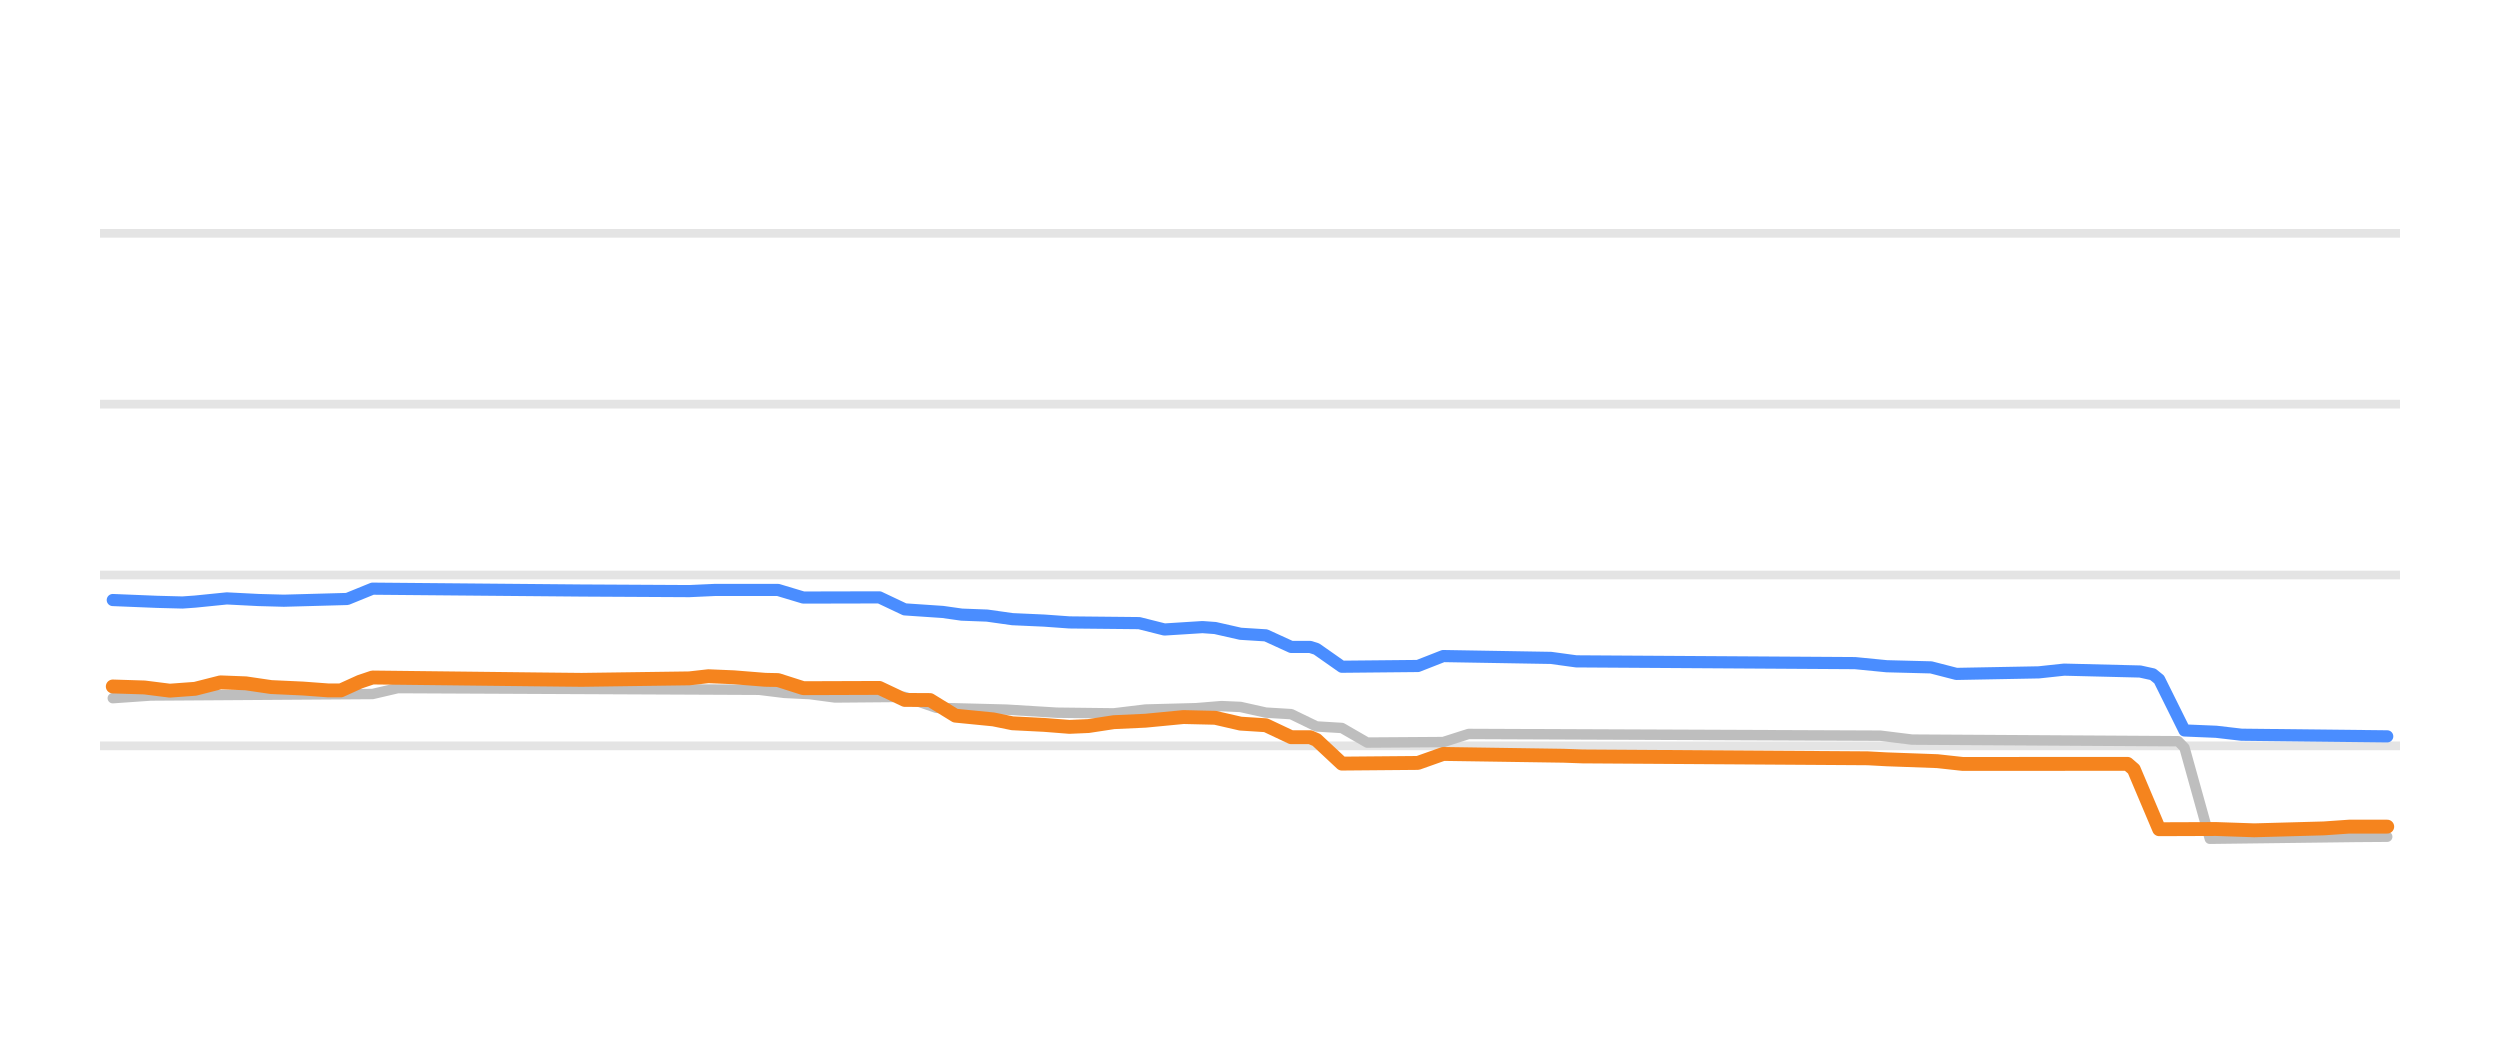
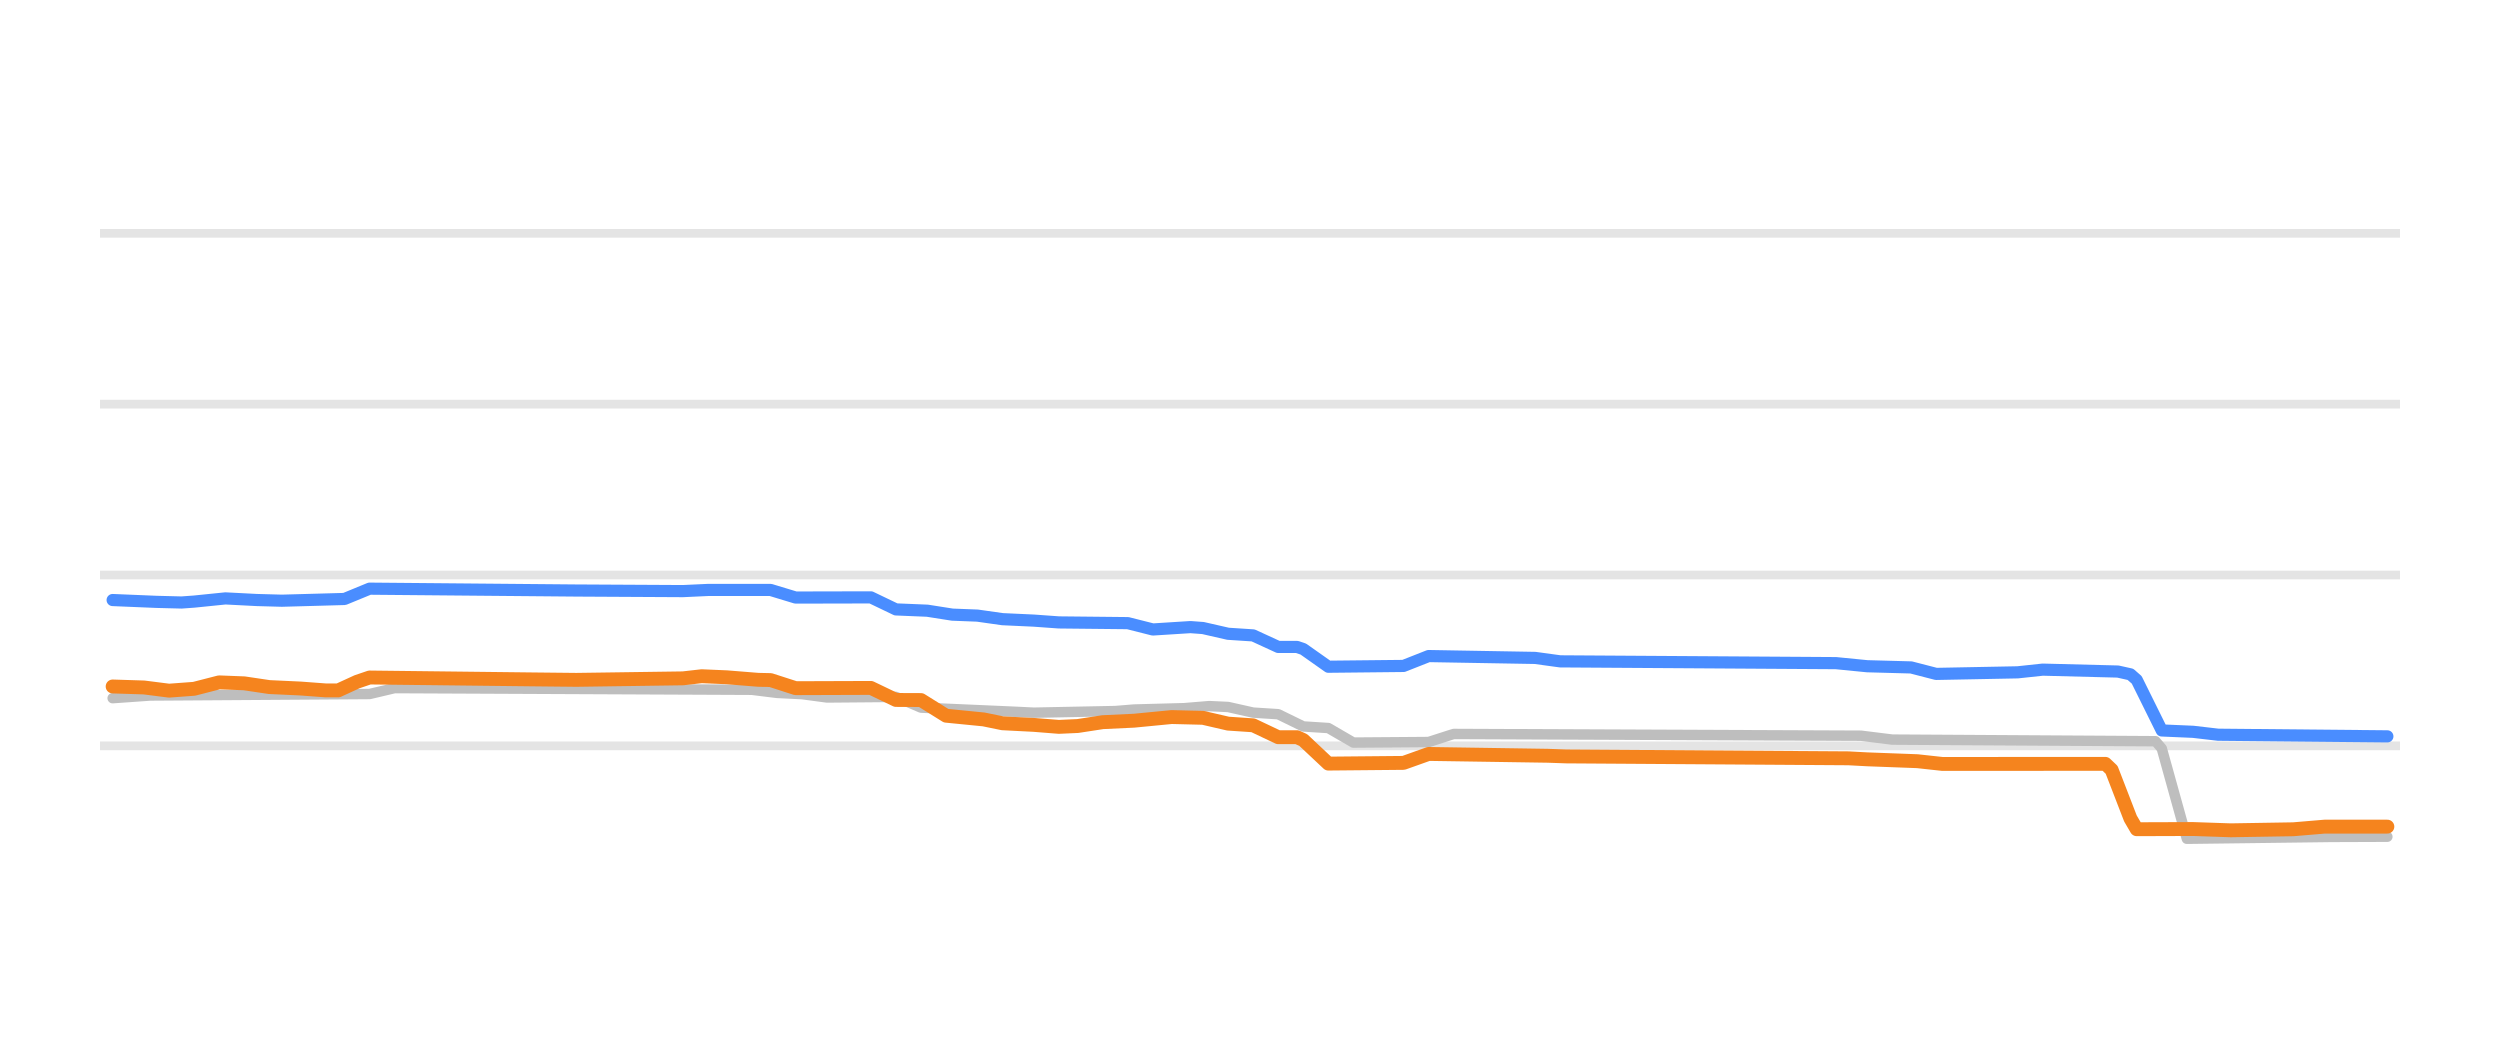
<svg xmlns="http://www.w3.org/2000/svg" width="144pt" height="60pt" viewBox="0 0 144 60" version="1.1">
  <defs>
    <style type="text/css">*{stroke-linejoin: round; stroke-linecap: butt}</style>
  </defs>
  <g id="figure_1">
    <g id="patch_1">
      <path d="M 0 60  L 144 60  L 144 0  L 0 0  L 0 60  z " style="fill: none; opacity: 0" />
    </g>
    <g id="axes_1">
      <g id="patch_2">
        <path d="M 5.76 52.8  L 138.24 52.8  L 138.24 3.6  L 5.76 3.6  L 5.76 52.8  z " style="fill: none" />
      </g>
      <g id="matplotlib.axis_1" />
      <g id="matplotlib.axis_2" />
      <g id="line2d_1">
-         <path d="M 5.76 42.96  L 138.24 42.96  " clip-path="url(#p5e3af111a8)" style="fill: none; stroke: #b2b2b2; stroke-opacity: 0.35; stroke-width: 0.5; stroke-linecap: square" />
+         <path d="M 5.76 42.96  L 138.24 42.96  " clip-path="url(#p89316b80bc)" style="fill: none; stroke: #b2b2b2; stroke-opacity: 0.35; stroke-width: 0.5; stroke-linecap: square" />
      </g>
      <g id="line2d_2">
-         <path d="M 5.76 33.12  L 138.24 33.12  " clip-path="url(#p5e3af111a8)" style="fill: none; stroke: #b2b2b2; stroke-opacity: 0.35; stroke-width: 0.5; stroke-linecap: square" />
+         <path d="M 5.76 33.12  L 138.24 33.12  " clip-path="url(#p89316b80bc)" style="fill: none; stroke: #b2b2b2; stroke-opacity: 0.35; stroke-width: 0.5; stroke-linecap: square" />
      </g>
      <g id="line2d_3">
-         <path d="M 5.76 23.28  L 138.24 23.28  " clip-path="url(#p5e3af111a8)" style="fill: none; stroke: #b2b2b2; stroke-opacity: 0.35; stroke-width: 0.5; stroke-linecap: square" />
+         <path d="M 5.76 23.28  L 138.24 23.28  " clip-path="url(#p89316b80bc)" style="fill: none; stroke: #b2b2b2; stroke-opacity: 0.35; stroke-width: 0.5; stroke-linecap: square" />
      </g>
      <g id="line2d_4">
-         <path d="M 5.76 13.44  L 138.24 13.44  " clip-path="url(#p5e3af111a8)" style="fill: none; stroke: #b2b2b2; stroke-opacity: 0.35; stroke-width: 0.5; stroke-linecap: square" />
+         <path d="M 5.76 13.44  L 138.24 13.44  " clip-path="url(#p89316b80bc)" style="fill: none; stroke: #b2b2b2; stroke-opacity: 0.35; stroke-width: 0.5; stroke-linecap: square" />
      </g>
      <g id="line2d_5">
-         <path d="M 6.496 40.215  L 8.686 40.062  L 21.458 39.975  L 22.918 39.634  L 43.718 39.731  L 45.178 39.91  L 46.638 39.981  L 48.097 40.175  L 52.112 40.141  L 53.936 40.771  L 57.95 40.874  L 60.87 41.051  L 64.154 41.09  L 65.979 40.869  L 68.898 40.792  L 70.358 40.672  L 71.453 40.72  L 72.912 41.046  L 74.372 41.135  L 75.832 41.843  L 77.291 41.931  L 78.751 42.773  L 83.13 42.743  L 84.59 42.276  L 108.31 42.375  L 110.135 42.601  L 125.461 42.694  L 125.826 43.07  L 127.286 48.313  L 135.679 48.208  L 137.504 48.195  L 137.504 48.195  " clip-path="url(#p5e3af111a8)" style="fill: none; stroke: #bebebe; stroke-width: 0.6; stroke-linecap: round" />
+         <path d="M 6.488 40.215  L 8.654 40.062  L 21.287 39.975  L 22.731 39.634  L 43.305 39.731  L 44.748 39.91  L 46.192 39.982  L 47.636 40.175  L 51.606 40.141  L 53.05 40.76  L 58.464 40.998  L 59.547 41.051  L 64.24 40.957  L 65.322 40.869  L 68.21 40.791  L 69.654 40.672  L 70.737 40.722  L 72.18 41.046  L 73.624 41.138  L 75.068 41.843  L 76.512 41.935  L 77.956 42.773  L 82.287 42.74  L 83.731 42.276  L 107.192 42.377  L 108.997 42.601  L 124.157 42.694  L 124.518 43.112  L 125.962 48.313  L 134.264 48.207  L 137.512 48.195  L 137.512 48.195  " clip-path="url(#p89316b80bc)" style="fill: none; stroke: #bebebe; stroke-width: 0.6; stroke-linecap: round" />
      </g>
      <g id="line2d_6">
-         <path d="M 6.496 34.562  L 9.05 34.666  L 10.51 34.704  L 11.24 34.652  L 13.065 34.468  L 14.889 34.561  L 16.349 34.601  L 19.998 34.501  L 21.458 33.907  L 33.5 34.014  L 39.704 34.048  L 41.164 33.981  L 44.813 33.98  L 46.273 34.419  L 50.652 34.409  L 52.112 35.1  L 54.301 35.248  L 55.396 35.403  L 56.856 35.458  L 58.315 35.664  L 60.14 35.746  L 61.6 35.851  L 65.614 35.892  L 67.074 36.259  L 69.263 36.121  L 69.993 36.174  L 71.453 36.505  L 72.912 36.596  L 74.372 37.263  L 75.467 37.263  L 75.832 37.38  L 77.291 38.404  L 81.671 38.361  L 83.13 37.789  L 89.334 37.895  L 90.794 38.094  L 106.85 38.196  L 108.675 38.375  L 111.229 38.441  L 112.689 38.817  L 117.433 38.728  L 118.893 38.571  L 123.272 38.679  L 124.002 38.84  L 124.367 39.135  L 125.826 42.074  L 127.651 42.15  L 129.111 42.32  L 137.504 42.414  L 137.504 42.414  " clip-path="url(#p5e3af111a8)" style="fill: none; stroke: #4a8dff; stroke-width: 0.7; stroke-linecap: round" />
+         <path d="M 6.488 34.562  L 9.015 34.667  L 10.458 34.704  L 11.18 34.652  L 12.985 34.468  L 14.79 34.561  L 16.234 34.601  L 19.843 34.501  L 21.287 33.907  L 33.198 34.014  L 39.334 34.048  L 40.778 33.981  L 44.387 33.981  L 45.831 34.419  L 50.163 34.409  L 51.606 35.102  L 53.411 35.176  L 54.855 35.403  L 56.299 35.459  L 57.743 35.664  L 59.547 35.747  L 60.991 35.851  L 64.962 35.893  L 66.405 36.258  L 68.571 36.121  L 69.293 36.175  L 70.737 36.505  L 72.18 36.599  L 73.624 37.263  L 74.707 37.263  L 75.068 37.385  L 76.512 38.404  L 80.843 38.358  L 82.287 37.789  L 88.423 37.896  L 89.867 38.094  L 105.749 38.197  L 107.553 38.375  L 110.08 38.444  L 111.524 38.817  L 116.216 38.726  L 117.66 38.571  L 121.991 38.681  L 122.713 38.842  L 123.074 39.159  L 124.518 42.074  L 126.323 42.152  L 127.766 42.32  L 137.512 42.414  L 137.512 42.414  " clip-path="url(#p89316b80bc)" style="fill: none; stroke: #4a8dff; stroke-width: 0.7; stroke-linecap: round" />
      </g>
      <g id="line2d_7">
-         <path d="M 6.496 39.541  L 8.321 39.598  L 9.78 39.782  L 11.24 39.675  L 12.7 39.304  L 14.159 39.36  L 15.619 39.575  L 17.444 39.659  L 18.903 39.767  L 19.633 39.767  L 20.728 39.27  L 21.458 39.024  L 30.946 39.133  L 33.5 39.16  L 39.704 39.074  L 40.799 38.95  L 42.259 39.011  L 44.083 39.157  L 44.813 39.172  L 46.273 39.639  L 50.652 39.624  L 52.112 40.315  L 53.571 40.323  L 55.031 41.222  L 57.221 41.438  L 58.315 41.661  L 60.14 41.753  L 61.6 41.868  L 62.694 41.82  L 64.154 41.597  L 65.979 41.513  L 68.168 41.302  L 69.993 41.345  L 71.453 41.681  L 72.912 41.774  L 74.372 42.463  L 75.467 42.463  L 75.832 42.62  L 77.291 43.983  L 81.671 43.945  L 83.13 43.427  L 90.064 43.531  L 91.159 43.57  L 107.58 43.678  L 108.675 43.737  L 111.594 43.843  L 113.054 44.003  L 122.542 43.998  L 122.907 44.313  L 124.367 47.763  L 127.651 47.751  L 129.841 47.826  L 133.855 47.716  L 135.314 47.614  L 137.504 47.614  L 137.504 47.614  " clip-path="url(#p5e3af111a8)" style="fill: none; stroke: #f5841e; stroke-width: 0.8; stroke-linecap: round" />
+         <path d="M 6.488 39.541  L 8.293 39.598  L 9.736 39.782  L 11.18 39.675  L 12.624 39.304  L 14.068 39.36  L 15.512 39.575  L 17.316 39.659  L 18.76 39.767  L 19.482 39.767  L 20.565 39.27  L 21.287 39.024  L 30.671 39.133  L 33.198 39.16  L 39.334 39.073  L 40.417 38.95  L 41.861 39.012  L 43.666 39.157  L 44.387 39.173  L 45.831 39.639  L 50.163 39.624  L 51.606 40.317  L 53.05 40.323  L 54.494 41.225  L 56.66 41.439  L 57.743 41.661  L 59.547 41.753  L 60.991 41.868  L 62.074 41.819  L 63.518 41.597  L 65.322 41.512  L 67.488 41.302  L 69.293 41.347  L 70.737 41.681  L 72.18 41.778  L 73.624 42.463  L 74.707 42.463  L 75.068 42.626  L 76.512 43.983  L 80.843 43.942  L 82.287 43.427  L 89.145 43.532  L 90.228 43.57  L 106.471 43.679  L 107.553 43.737  L 110.441 43.845  L 111.885 44.003  L 121.269 43.998  L 121.63 44.341  L 122.713 47.144  L 123.074 47.763  L 126.323 47.752  L 128.488 47.826  L 132.098 47.766  L 133.903 47.614  L 137.512 47.614  L 137.512 47.614  " clip-path="url(#p89316b80bc)" style="fill: none; stroke: #f5841e; stroke-width: 0.8; stroke-linecap: round" />
      </g>
    </g>
  </g>
  <defs>
-     <clipPath id="p5e3af111a8">
+     <clipPath id="p89316b80bc">
      <rect x="5.76" y="3.6" width="132.48" height="49.2" />
    </clipPath>
  </defs>
</svg>
